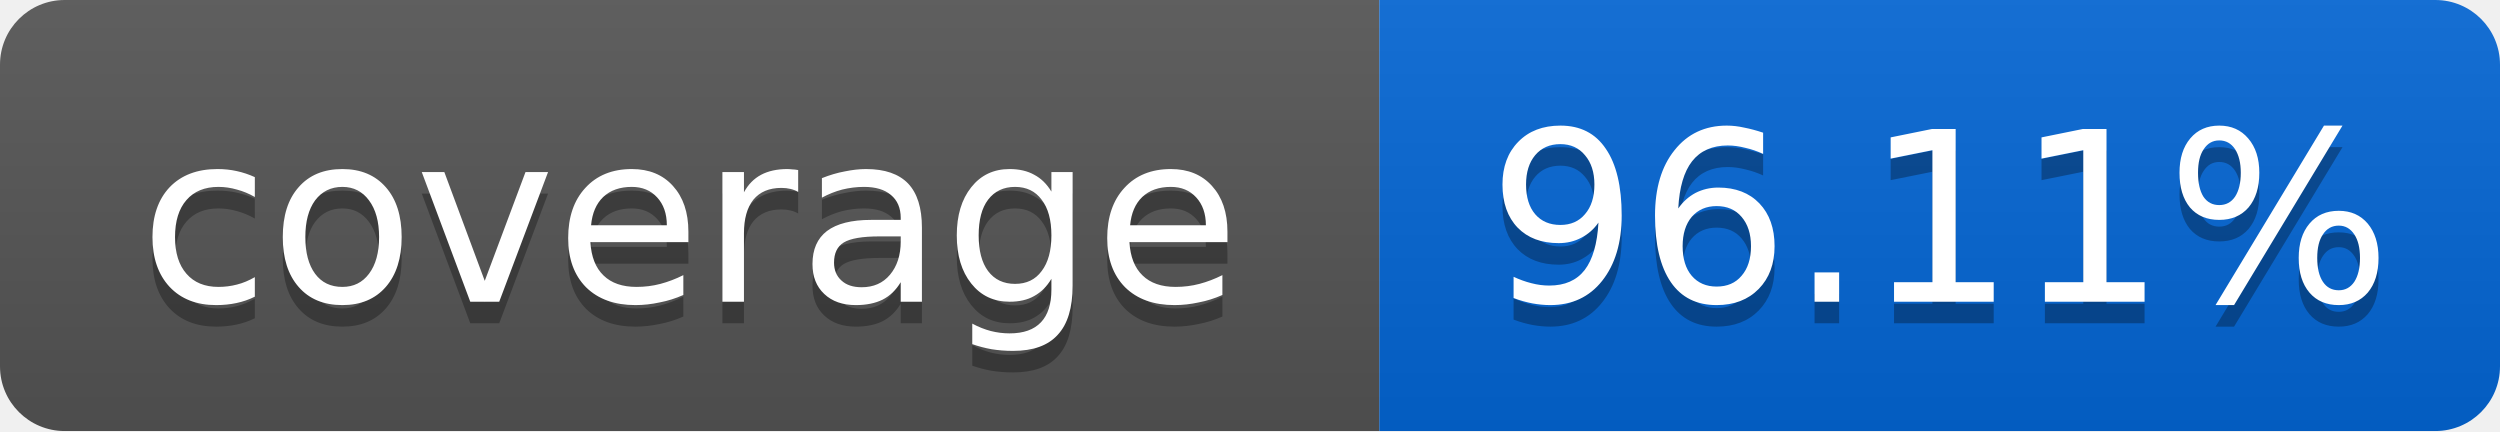
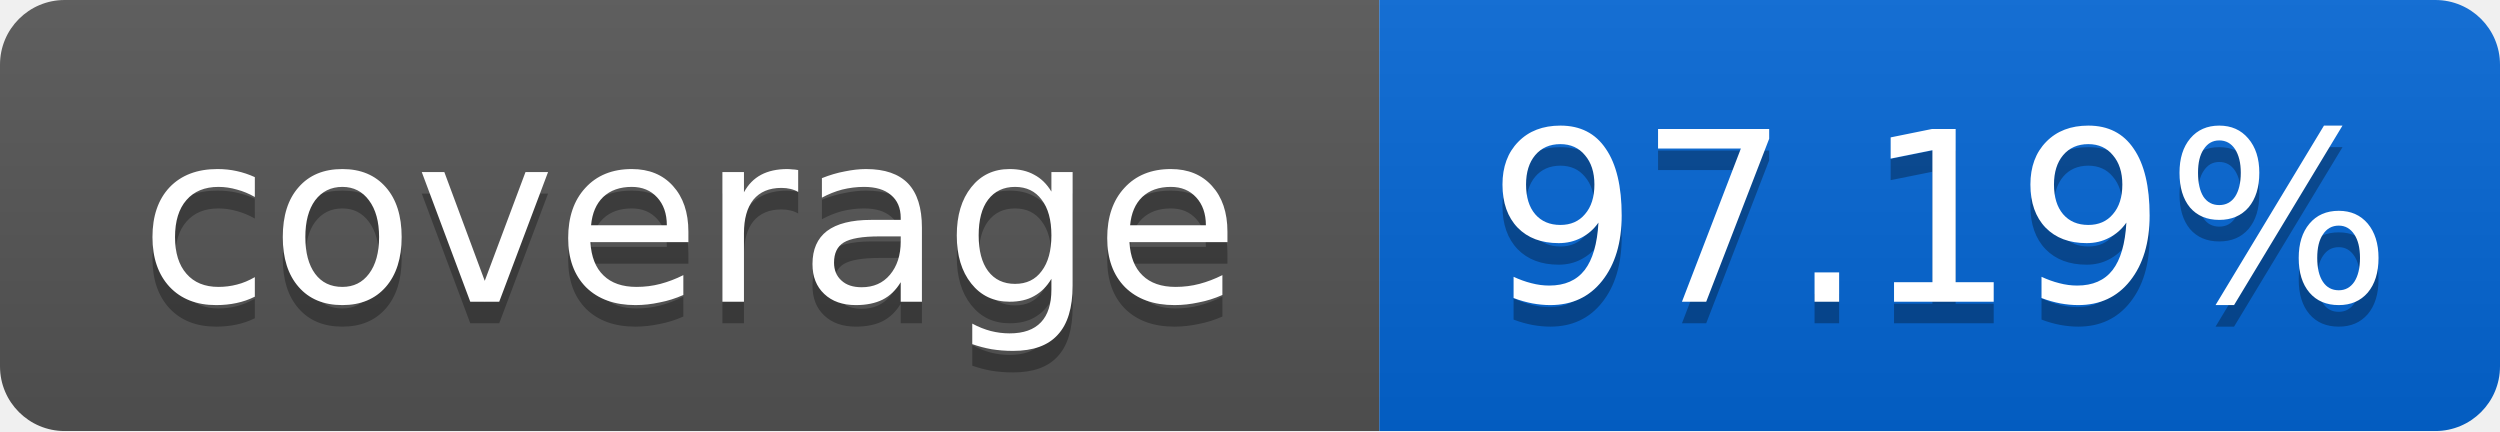
<svg xmlns="http://www.w3.org/2000/svg" width="116" height="20">
  <linearGradient id="smooth" x2="0" y2="100%">
    <stop offset="0" stop-color="#bbb" stop-opacity=".1" />
    <stop offset="1" stop-opacity=".1" />
  </linearGradient>
  <mask id="round">
    <rect width="116" height="20" rx="3" fill="#fff" />
  </mask>
  <g mask="url(#round)">
    <rect width="64" height="20" fill="#555" />
    <rect x="64" width="52" height="20" fill="#0366D6" />
    <rect width="116" height="20" fill="url(#smooth)" />
  </g>
  <g fill="#fff" text-anchor="middle" font-family="DejaVu Sans,Verdana,Geneva,sans-serif" font-size="11">
    <text x="32" y="15" fill="#010101" fill-opacity=".3">coverage</text>
    <text x="32" y="14">coverage</text>
-     <text x="90" y="15" fill="#010101" fill-opacity=".3">96.11%</text>
-     <text x="90" y="14">96.11%</text>
+     <text x="90" y="15" fill="#010101" fill-opacity=".3">97.19%</text>
+     <text x="90" y="14">97.19%</text>
  </g>
</svg>
